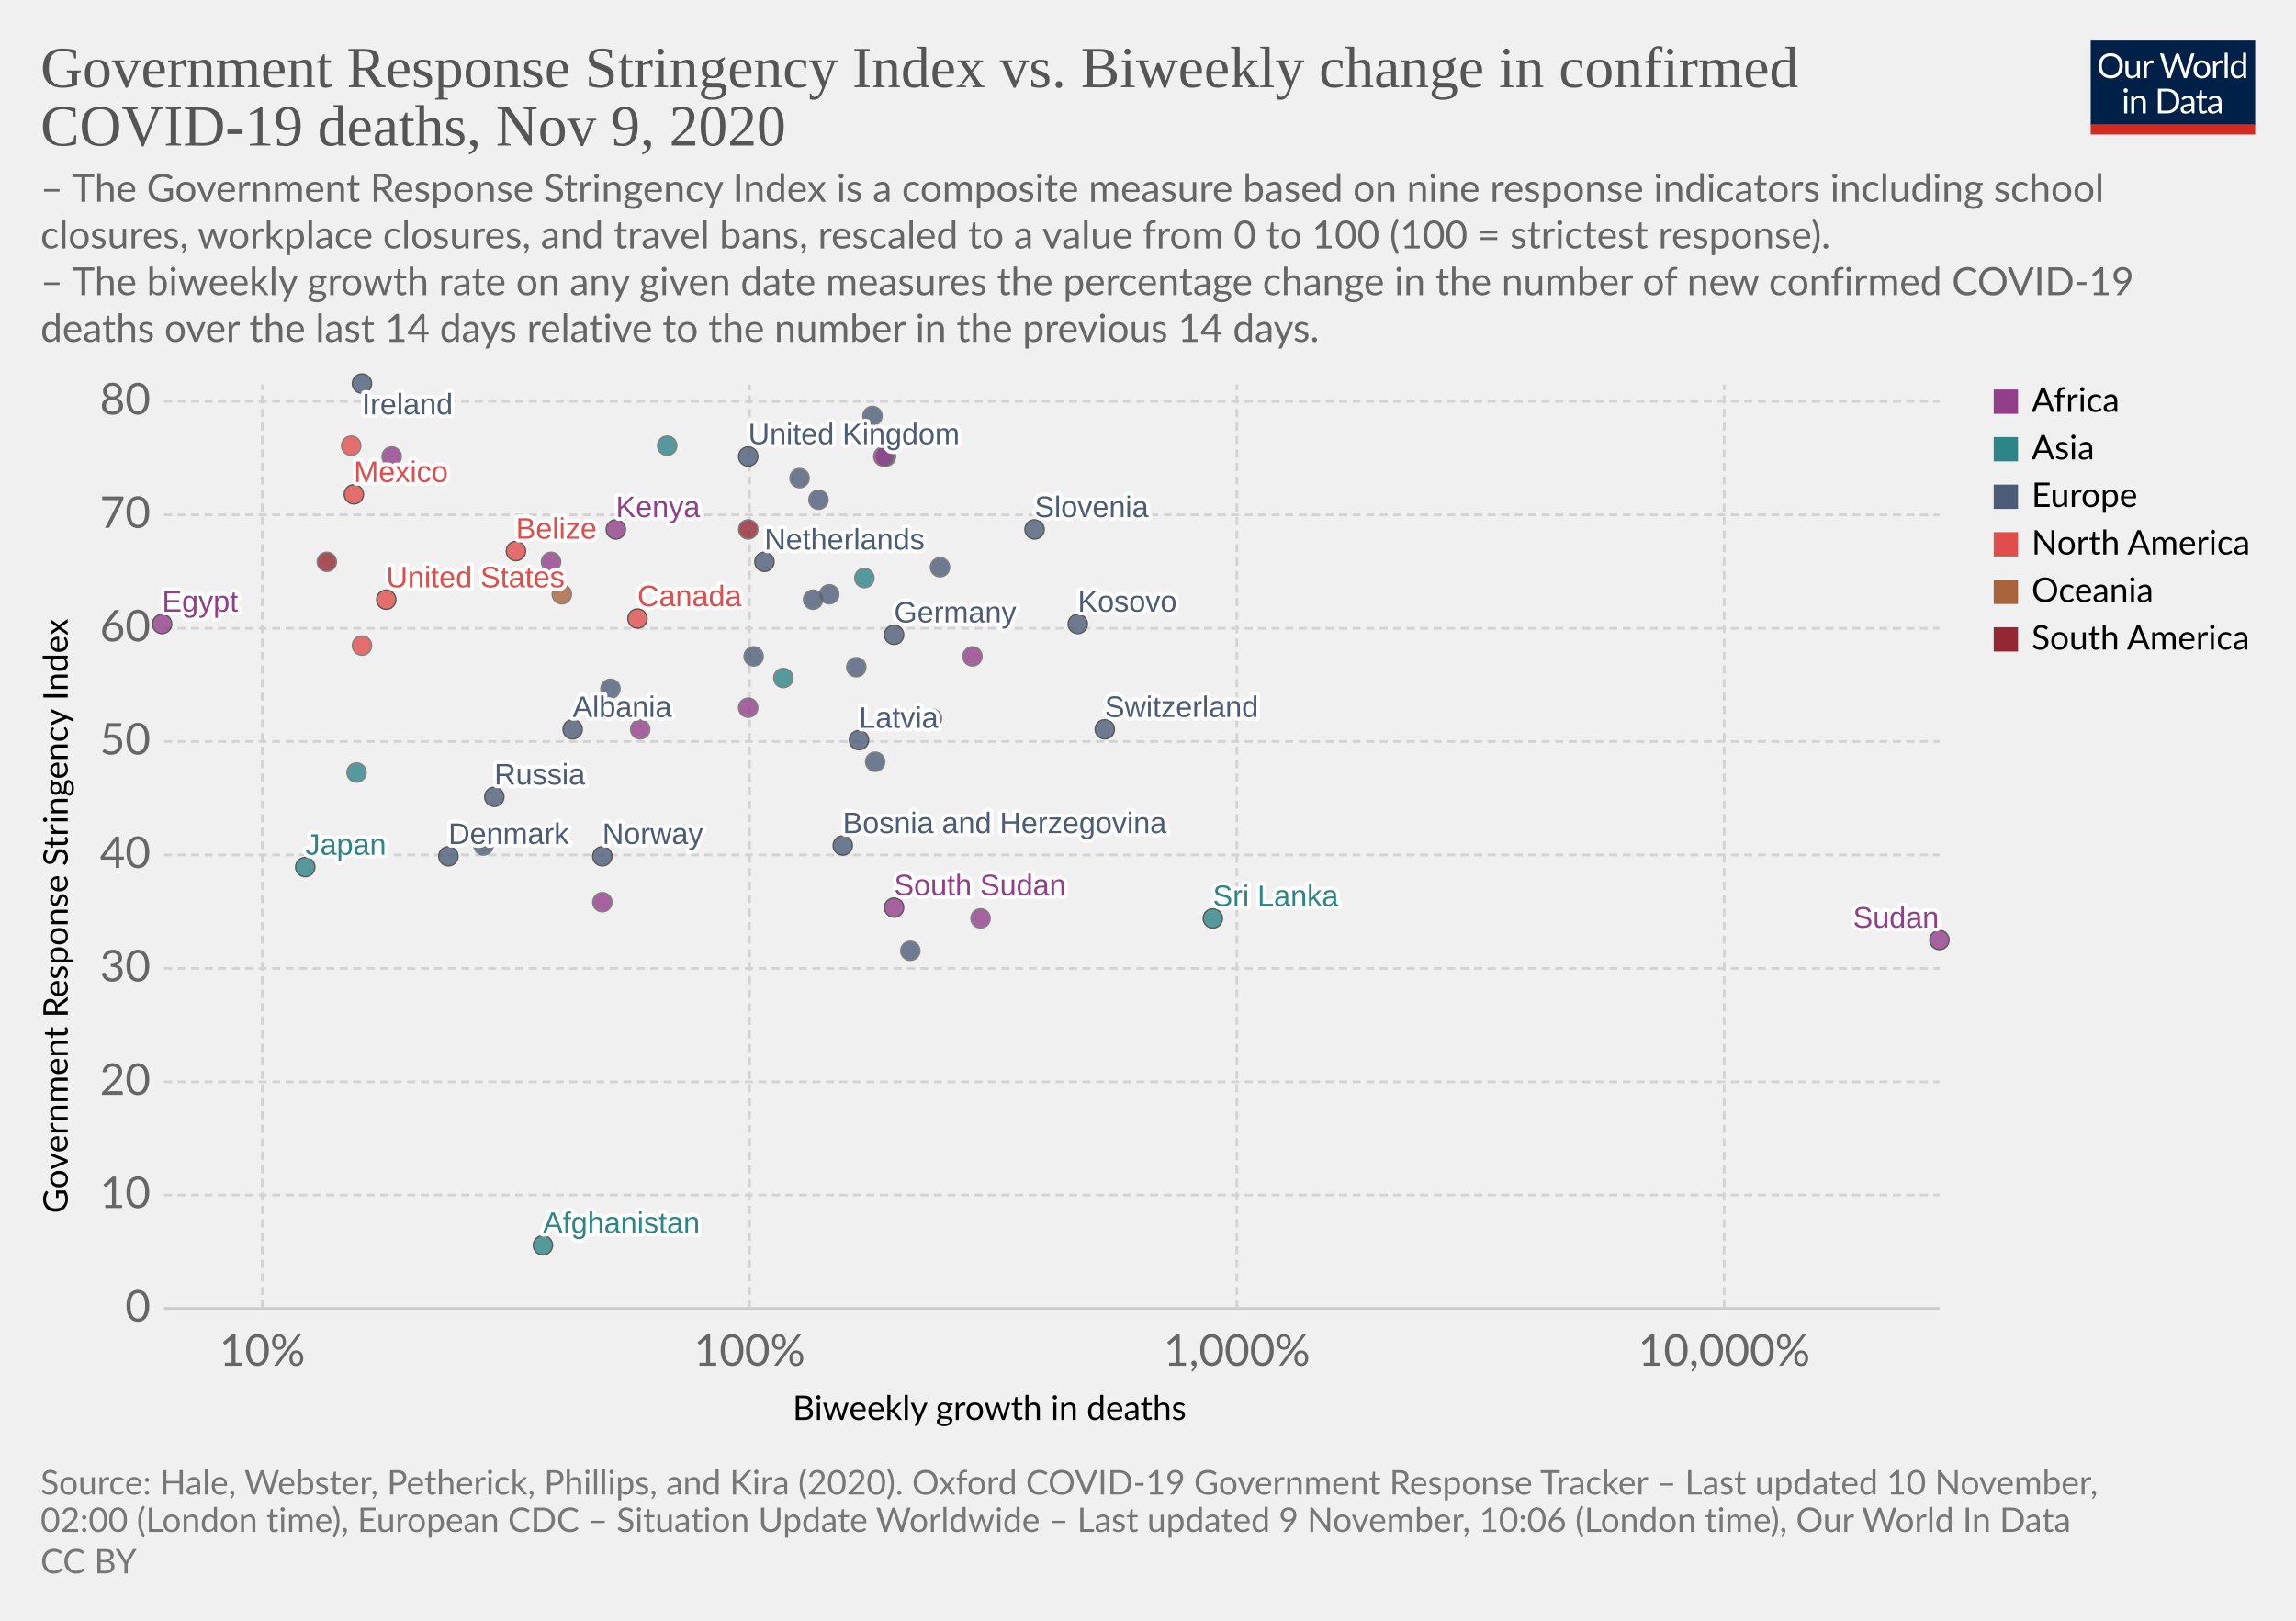
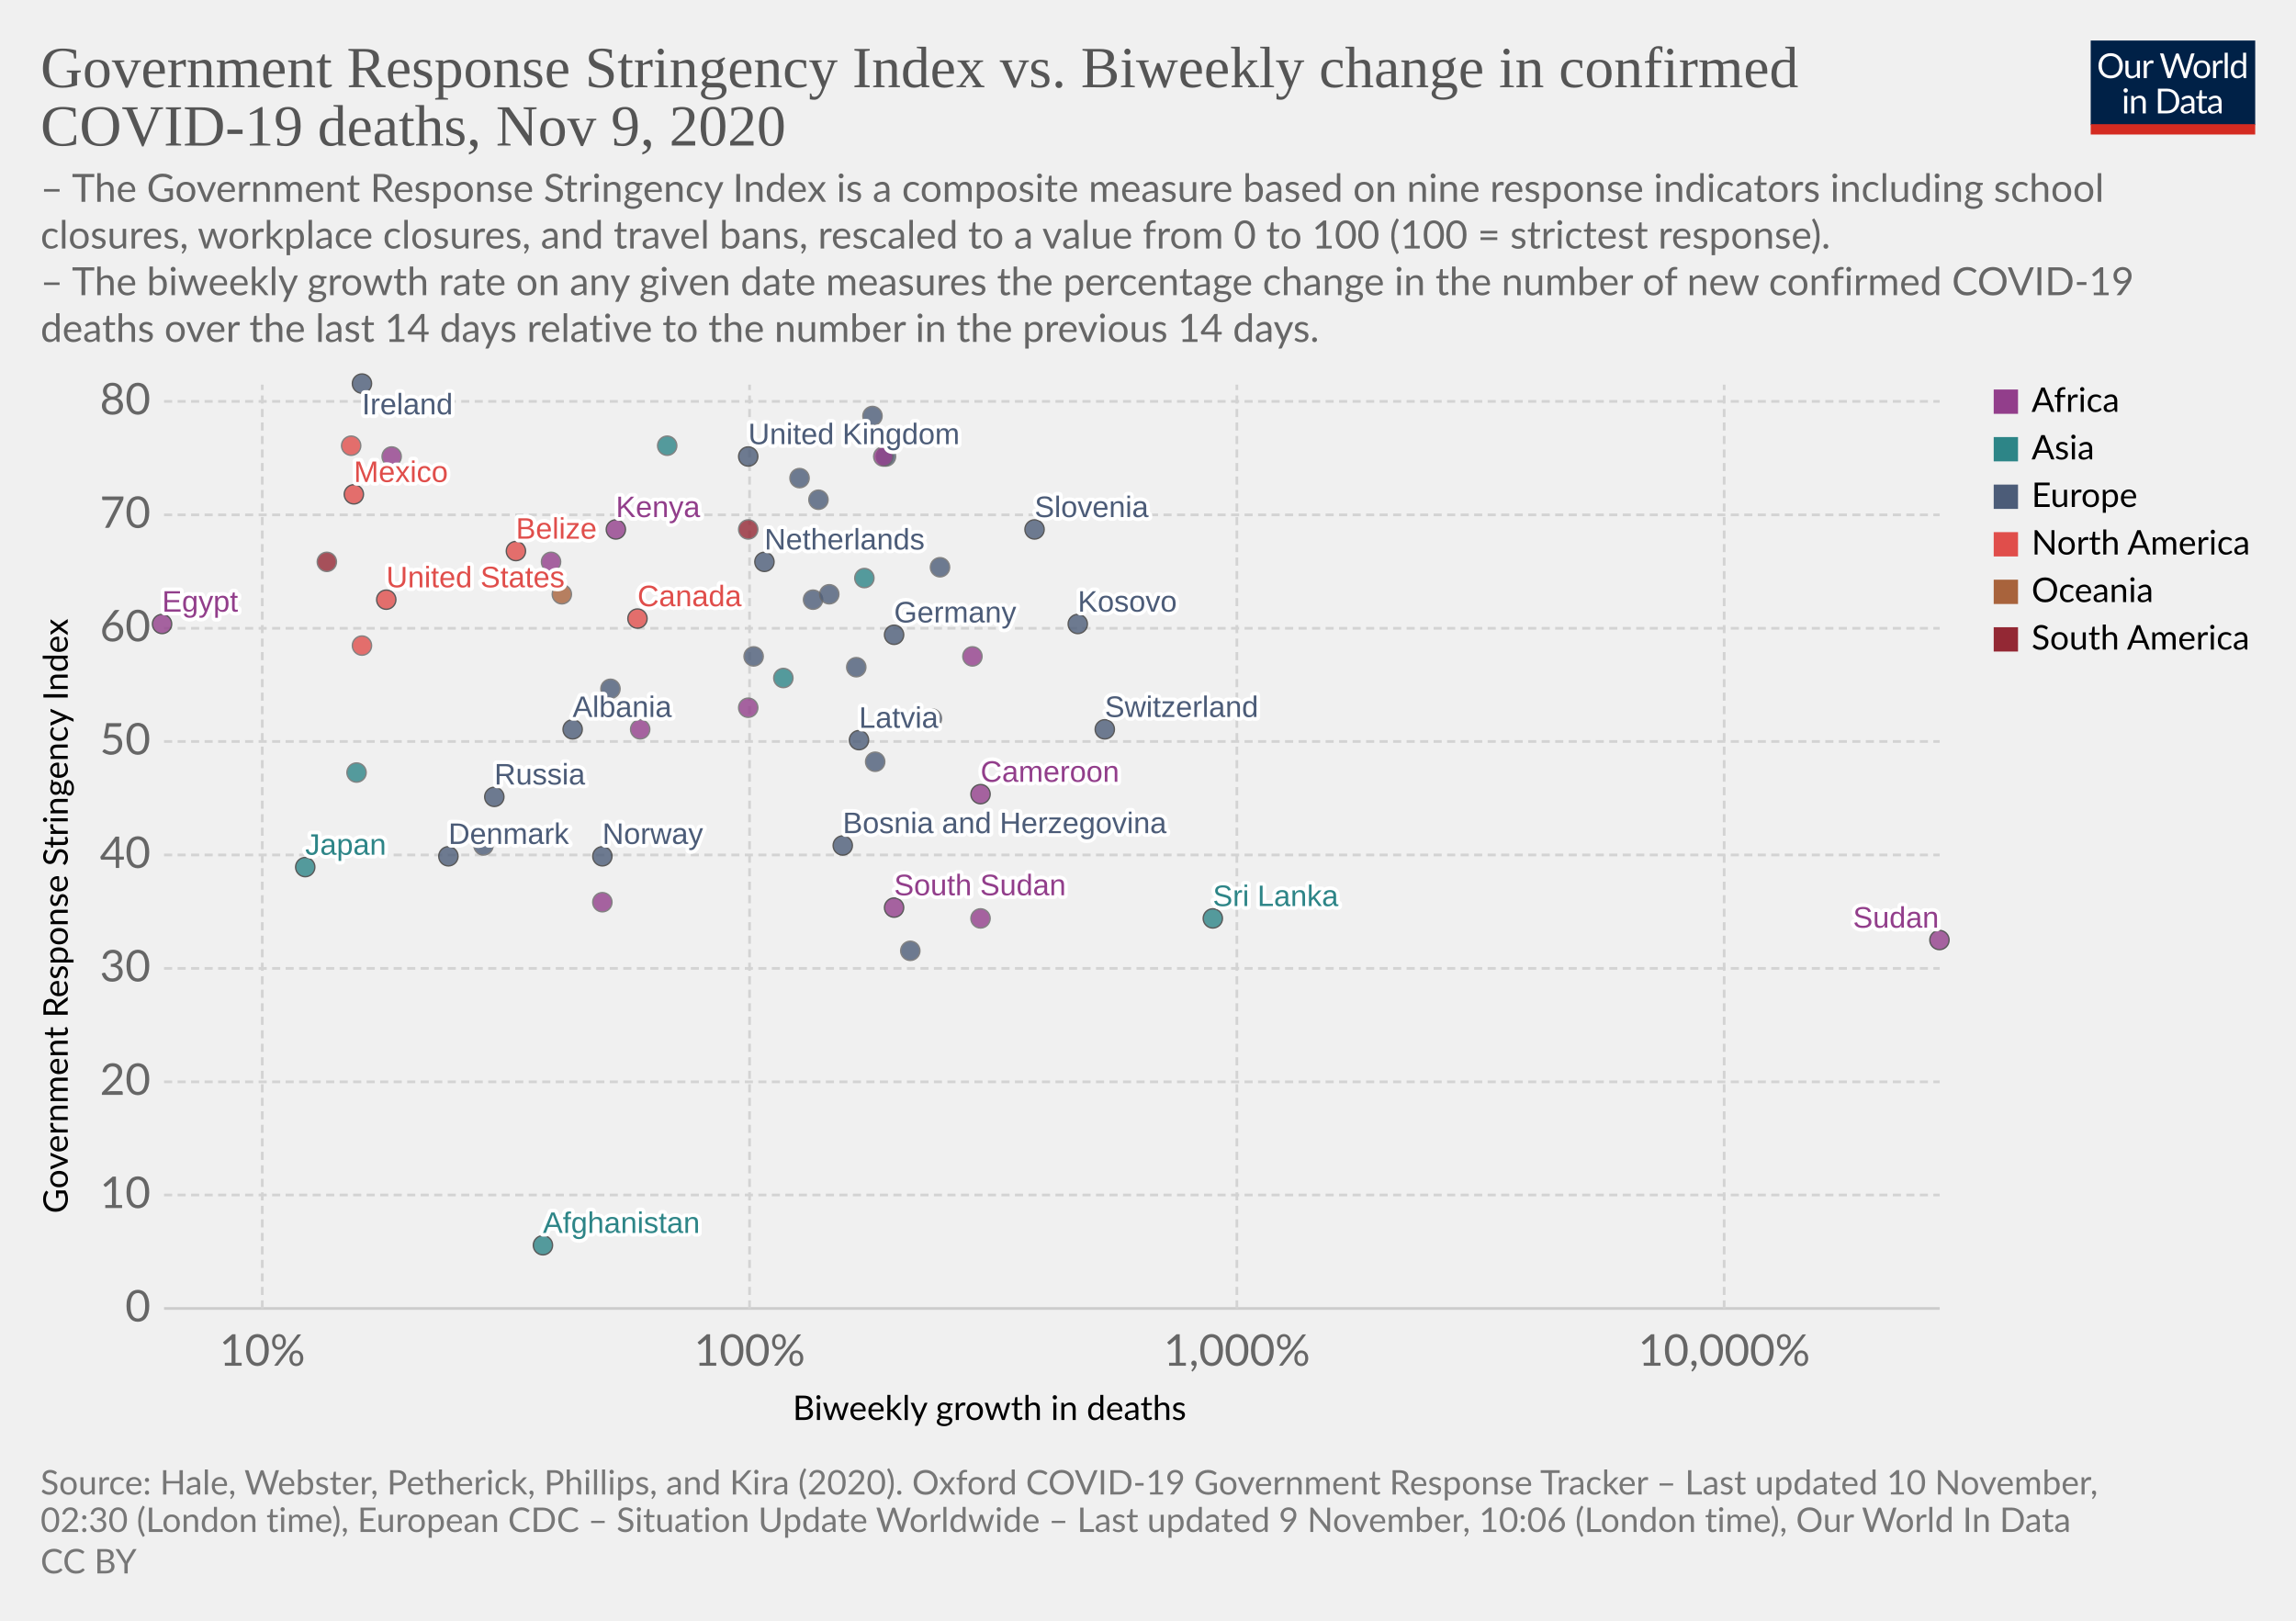
<svg xmlns="http://www.w3.org/2000/svg" version="1.1" style="background-color:#fff;-webkit-font-smoothing:antialiased" width="850" height="600" viewBox="0 0 850 600" font-family="Lato,'Helvetica Neue',Helvetica,Arial,sans-serif" font-size="18" text-rendering="optimizeLegibility">
  <g class="HeaderView">
    <g transform="matrix(.29 0 0 .29 774 15)">
      <svg width="210" height="120" viewBox="0 0 210 120" fill="none">
        <g clip-path="url(#clip0)">
          <path d="M0 0h210v107.89H0V0z" fill="#002147" />
          <path d="M40.98 32.25c0 2.36-.38 4.53-1.12 6.51a14.26 14.26 0 01-8.1 8.4c-1.9.78-4.02 1.17-6.34 1.17a16.6 16.6 0 01-6.33-1.17 14.31 14.31 0 01-8.08-8.4 18.29 18.29 0 01-1.12-6.51c0-2.36.38-4.53 1.12-6.5a14.32 14.32 0 018.07-8.44c1.92-.8 4.03-1.19 6.34-1.19 2.32 0 4.43.4 6.34 1.19 1.92.8 3.56 1.9 4.93 3.34a14.87 14.87 0 013.17 5.1 18.1 18.1 0 011.12 6.5zm-4.38 0c0-1.94-.26-3.68-.8-5.22a10.91 10.91 0 00-2.24-3.89 9.68 9.68 0 00-3.52-2.46 11.95 11.95 0 00-4.62-.86c-1.68 0-3.21.28-4.6.86a9.88 9.88 0 00-3.54 2.46 10.91 10.91 0 00-2.24 3.9c-.53 1.53-.8 3.27-.8 5.2 0 1.94.27 3.68.8 5.22a11.17 11.17 0 002.24 3.9 10.01 10.01 0 003.55 2.44c1.38.56 2.9.83 4.6.83 1.7 0 3.24-.27 4.61-.83a9.8 9.8 0 003.52-2.44 11.17 11.17 0 002.25-3.9c.53-1.54.8-3.28.8-5.21zm26.22-6.54V48H60.5c-.56 0-.9-.27-1.05-.81l-.31-2.4a12.45 12.45 0 01-3.26 2.6c-1.2.64-2.58.96-4.13.96-1.22 0-2.3-.2-3.24-.6a6.52 6.52 0 01-2.33-1.7 7.37 7.37 0 01-1.43-2.67c-.3-1.04-.46-2.2-.46-3.45V25.7h3.91v14.22c0 1.68.38 2.99 1.15 3.91.77.93 1.96 1.39 3.54 1.39 1.16 0 2.24-.27 3.23-.82a10.42 10.42 0 002.8-2.28V25.7h3.91zm8.61 4.47a9.94 9.94 0 012.6-3.56 5.64 5.64 0 013.76-1.3c.47 0 .92.05 1.34.15.44.1.83.27 1.17.49l-.3 2.92c-.09.37-.3.55-.66.55-.2 0-.5-.04-.9-.13a6.21 6.21 0 00-3.24.18c-.54.2-1.03.5-1.47.92-.42.4-.81.9-1.17 1.5-.33.58-.64 1.26-.92 2.02V48H67.7V25.71h2.25c.42 0 .72.08.88.25.16.16.27.44.33.83l.26 3.39zm61.16-13.7L122.75 48h-3.82l-7.99-24.05a21.95 21.95 0 01-.42-1.58 38.36 38.36 0 01-.44 1.58L102.05 48h-3.83L88.4 16.47h3.54c.38 0 .7.1.95.29.26.2.43.43.5.73l6.52 21.9c.1.4.2.83.28 1.28.1.46.2.94.29 1.46l.3-1.46c.12-.47.25-.9.38-1.27l7.41-21.91c.1-.25.26-.48.51-.69.27-.22.58-.33.95-.33h1.23c.38 0 .69.1.92.29.24.2.41.43.53.73l7.4 21.9a28.4 28.4 0 01.68 2.62 29.52 29.52 0 01.52-2.61l6.54-21.91c.07-.27.23-.5.48-.7.27-.21.58-.32.95-.32h3.32zm9.35 8.88c1.63 0 3.1.27 4.4.82a9.43 9.43 0 015.46 5.94c.5 1.4.74 2.98.74 4.73 0 1.76-.25 3.34-.74 4.75a9.43 9.43 0 01-5.46 5.92c-1.3.52-2.77.79-4.4.79-1.64 0-3.12-.27-4.44-.8a9.42 9.42 0 01-3.35-2.3c-.92-1-1.63-2.2-2.13-3.61-.49-1.41-.73-3-.73-4.75s.24-3.33.73-4.73c.5-1.43 1.2-2.64 2.13-3.63a9.4 9.4 0 013.35-2.31c1.32-.55 2.8-.82 4.44-.82zm0 19.89c2.2 0 3.84-.73 4.93-2.2 1.08-1.48 1.63-3.54 1.63-6.18 0-2.66-.55-4.72-1.63-6.2-1.09-1.49-2.73-2.23-4.93-2.23-1.12 0-2.09.2-2.93.57a5.7 5.7 0 00-2.06 1.65 7.5 7.5 0 00-1.24 2.67c-.26 1.04-.4 2.22-.4 3.54 0 2.64.55 4.7 1.64 6.18 1.1 1.47 2.76 2.2 4.99 2.2zm17.97-15.07a9.94 9.94 0 012.6-3.56 5.64 5.64 0 013.76-1.3c.47 0 .91.05 1.34.15.44.1.83.27 1.16.49l-.28 2.92c-.09.37-.31.55-.66.55-.2 0-.5-.04-.9-.13a6.2 6.2 0 00-3.24.18c-.54.2-1.03.5-1.47.92-.43.4-.82.9-1.17 1.5a13.1 13.1 0 00-.92 2.02V48h-3.94V25.71h2.24c.43 0 .72.08.88.25.17.16.28.44.33.83l.27 3.39zm15.04-14.59V48h-3.92V15.6h3.92zm19.55 15.43a6.22 6.22 0 00-2.38-2.05 6.7 6.7 0 00-2.86-.6c-2.07 0-3.66.75-4.77 2.23-1.12 1.48-1.68 3.6-1.68 6.33 0 1.46.13 2.7.38 3.74a7.29 7.29 0 001.1 2.56 4.35 4.35 0 001.78 1.45c.7.3 1.5.46 2.4.46 1.29 0 2.41-.3 3.36-.88a9.6 9.6 0 002.67-2.49V31.02zm3.91-15.43V48h-2.33c-.56 0-.9-.27-1.06-.81l-.35-2.71a12.13 12.13 0 01-3.25 2.77 8.28 8.28 0 01-4.23 1.06 7.31 7.31 0 01-6.14-2.9c-.73-.96-1.3-2.15-1.69-3.57a18.35 18.35 0 01.07-9.48 11.29 11.29 0 011.89-3.7 8.7 8.7 0 017.06-3.34 7.96 7.96 0 016.12 2.62V15.59h3.91zM46.61 70.71V93H42.7V70.71h3.91zm.84-7c0 .39-.08.75-.24 1.09a2.81 2.81 0 01-1.52 1.47 2.67 2.67 0 01-2.16 0 2.9 2.9 0 01-1.45-1.47 2.67 2.67 0 010-2.16c.15-.35.35-.65.6-.9.25-.27.53-.47.85-.62a2.67 2.67 0 012.16 0c.35.15.65.35.9.62.27.25.47.55.62.9.16.34.24.7.24 1.08zm7.97 10.24c.49-.54 1-1.04 1.54-1.48a9.85 9.85 0 013.66-1.84 8.96 8.96 0 015.43.35c.94.4 1.72.97 2.33 1.71a7.36 7.36 0 011.43 2.67c.32 1.04.49 2.19.49 3.45V93h-3.94V78.81c0-1.69-.4-3-1.17-3.92-.76-.93-1.93-1.4-3.5-1.4a6.6 6.6 0 00-3.25.83c-1 .56-1.92 1.31-2.77 2.27V93h-3.94V70.71h2.35c.56 0 .9.28 1.04.82l.3 2.42zm57.7 3.3c0 2.36-.37 4.5-1.11 6.44a14.3 14.3 0 01-3.17 4.98 14.1 14.1 0 01-4.93 3.2c-1.9.76-4.02 1.13-6.33 1.13H85.8V61.47h11.77c2.31 0 4.42.39 6.33 1.15a13.8 13.8 0 018.1 8.18 17.75 17.75 0 011.12 6.45zm-4.37 0c0-1.94-.26-3.67-.8-5.2a10.94 10.94 0 00-2.23-3.87 9.57 9.57 0 00-3.53-2.42 12.23 12.23 0 00-4.61-.83h-7.5v24.62h7.5c1.7 0 3.24-.28 4.61-.84a9.7 9.7 0 003.53-2.4 10.94 10.94 0 002.24-3.87c.53-1.53.8-3.26.8-5.2zm19.8 5.72c-1.8.06-3.34.2-4.62.44-1.26.22-2.3.51-3.1.88-.8.36-1.37.8-1.74 1.3-.35.5-.53 1.05-.53 1.67 0 .58.1 1.1.3 1.52a3 3 0 00.76 1.05c.34.27.73.46 1.17.6.45.11.94.17 1.45.17a7.28 7.28 0 003.5-.81 11.95 11.95 0 002.82-2.2v-4.62zm-12.65-9.11a12.73 12.73 0 013.98-2.66c1.43-.59 3-.88 4.73-.88 1.25 0 2.36.2 3.33.61a6.81 6.81 0 013.94 4.38c.33 1.04.5 2.19.5 3.43V93h-1.74a1.8 1.8 0 01-.88-.18c-.2-.13-.36-.38-.48-.74l-.44-2.12c-.59.55-1.16 1.03-1.72 1.46a9.48 9.48 0 01-3.74 1.7c-.69.15-1.46.23-2.3.23-.87 0-1.69-.12-2.45-.35a5.34 5.34 0 01-3.34-2.93 6.64 6.64 0 01-.49-2.64c0-.88.25-1.72.73-2.53a6.33 6.33 0 012.35-2.17c1.09-.63 2.5-1.15 4.25-1.54 1.75-.41 3.89-.65 6.42-.7v-1.75c0-1.73-.37-3.03-1.12-3.91-.75-.9-1.84-1.34-3.28-1.34-.97 0-1.78.12-2.44.37-.64.23-1.2.5-1.7.81l-1.23.82c-.33.23-.67.35-1 .35-.27 0-.5-.07-.69-.2a2.1 2.1 0 01-.48-.53l-.7-1.25zm27.67 19.5c-1.76 0-3.12-.5-4.07-1.48-.94-.98-1.41-2.4-1.41-4.25V74h-2.68a.9.9 0 01-.6-.2c-.16-.14-.24-.36-.24-.66v-1.56l3.65-.46.9-6.89a.9.9 0 01.29-.52.88.88 0 01.62-.22H142v7.67h6.44V74H142v13.38c0 .94.22 1.63.68 2.09.45.45 1.04.68 1.76.68a3.21 3.21 0 001.85-.53l.55-.35c.16-.12.3-.18.41-.18.2 0 .4.13.55.38l1.15 1.87a7.45 7.45 0 01-2.44 1.5c-.96.35-1.94.52-2.95.52zm19.68-10.4c-1.8.07-3.34.21-4.62.45-1.26.22-2.3.51-3.1.88-.8.36-1.37.8-1.74 1.3-.35.5-.53 1.05-.53 1.67 0 .58.1 1.1.3 1.52.18.42.44.77.76 1.05.34.27.73.46 1.17.6.45.11.94.17 1.45.17a7.3 7.3 0 003.5-.81 12.04 12.04 0 002.82-2.2v-4.62zm-12.65-9.1a12.72 12.72 0 013.99-2.66c1.42-.59 3-.88 4.72-.88 1.25 0 2.36.2 3.33.61a6.81 6.81 0 013.94 4.38c.33 1.04.5 2.19.5 3.43V93h-1.74a1.8 1.8 0 01-.88-.18c-.2-.13-.36-.38-.48-.74l-.44-2.12c-.59.55-1.16 1.03-1.72 1.46a9.48 9.48 0 01-3.74 1.7c-.69.15-1.46.23-2.3.23-.87 0-1.69-.12-2.45-.35a5.33 5.33 0 01-3.34-2.93 6.62 6.62 0 01-.49-2.64c0-.88.25-1.72.73-2.53a6.33 6.33 0 012.35-2.17c1.09-.63 2.5-1.15 4.25-1.54a31.2 31.2 0 016.42-.7v-1.75c0-1.73-.37-3.03-1.12-3.91-.75-.9-1.84-1.34-3.28-1.34-.97 0-1.78.12-2.44.37-.64.23-1.2.5-1.7.81-.46.3-.87.57-1.22.82-.34.23-.68.35-1.02.35-.26 0-.49-.07-.68-.2a1.88 1.88 0 01-.48-.53l-.7-1.25z" fill="#fff" />
          <path fill="#D42B21" d="M0 106.79h210V120H0z" />
        </g>
        <defs>
          <clipPath id="clip0">
            <path fill="#fff" d="M0 0h210v120H0z" />
          </clipPath>
        </defs>
      </svg>
    </g>
    <a href="https://ourworldindata.org/grapher/stringency-index-vs-biweekly-covid-deaths?time=latest" target="_blank" rel="noopener" font-family="&quot;Playfair Display&quot;,Georgia,&quot;Times New Roman&quot;,serif">
      <text font-size="21.6" x="15" y="32.3" fill="#555">
        <tspan x="15" y="32.28">Government Response Stringency Index vs. Biweekly change in confirmed</tspan>
        <tspan x="15" y="53.88">COVID-19 deaths, Nov 9, 2020</tspan>
      </text>
    </a>
    <text font-size="14.4" x="15" y="74.7" fill="#666">
      <tspan x="15" y="74.72">– The Government Response Stringency Index is a composite measure based on nine response indicators including school</tspan>
      <tspan x="15" y="92">closures, workplace closures, and travel bans, rescaled to a value from 0 to 100 (100 = strictest response).</tspan>
      <tspan x="15" y="109.28"> – The biweekly growth rate on any given date measures the percentage change in the number of new confirmed COVID-19</tspan>
      <tspan x="15" y="126.56">deaths over the last 14 days relative to the number in the previous 14 days.</tspan>
    </text>
  </g>
  <g class="ScatterPlot">
    <g class="DualAxisView">
      <g class="HorizontalAxis">
        <text font-size="12.6" x="293.5" y="525.7">
          <tspan x="293.47" y="525.68">Biweekly growth in deaths</tspan>
        </text>
        <text x="97.1" y="505.6" fill="#666" text-anchor="middle" font-size="16.2">10%</text>
        <text x="277.5" y="505.6" fill="#666" text-anchor="middle" font-size="16.2">100%</text>
        <text x="457.9" y="505.6" fill="#666" text-anchor="middle" font-size="16.2">1,000%</text>
        <text x="638.3" y="505.6" fill="#666" text-anchor="middle" font-size="16.2">10,000%</text>
      </g>
      <g class="VerticalAxis">
        <text font-size="12.6" x="-449.2" y="25.1" transform="rotate(-90)">
          <tspan x="-449.2" y="25.08">Government Response Stringency Index</tspan>
        </text>
        <text x="55.74" y="484.4" fill="#666" dominant-baseline="middle" text-anchor="end" font-size="16.2">0</text>
        <text x="55.74" y="442.4" fill="#666" dominant-baseline="middle" text-anchor="end" font-size="16.2">10</text>
        <text x="55.74" y="400.5" fill="#666" dominant-baseline="middle" text-anchor="end" font-size="16.2">20</text>
        <text x="55.74" y="358.5" fill="#666" dominant-baseline="middle" text-anchor="end" font-size="16.2">30</text>
        <text x="55.74" y="316.5" fill="#666" dominant-baseline="middle" text-anchor="end" font-size="16.2">40</text>
        <text x="55.74" y="274.5" fill="#666" dominant-baseline="middle" text-anchor="end" font-size="16.2">50</text>
        <text x="55.74" y="232.6" fill="#666" dominant-baseline="middle" text-anchor="end" font-size="16.2">60</text>
        <text x="55.74" y="190.6" fill="#666" dominant-baseline="middle" text-anchor="end" font-size="16.2">70</text>
        <text x="55.74" y="148.6" fill="#666" dominant-baseline="middle" text-anchor="end" font-size="16.2">80</text>
      </g>
      <g class="AxisGridLines horizontalLines">
        <path stroke="#ccc" d="M60.74 484.4h657.35" />
        <path stroke="#d3d3d3" stroke-dasharray="3,2" d="M60.74 442.4h657.35M60.74 400.5h657.35M60.74 358.5h657.35M60.74 316.5h657.35M60.74 274.5h657.35M60.74 232.6h657.35M60.74 190.6h657.35M60.74 148.6h657.35" />
      </g>
      <g class="AxisGridLines verticalLines" stroke="#d3d3d3" stroke-dasharray="3,2">
        <path d="M97.1 484.4v-342M277.5 484.4v-342M457.9 484.4v-342M638.3 484.4v-342" />
      </g>
    </g>
    <g class="PointsWithLabels clickable" clip-path="url(#a)" font-family="Arial, sans-serif">
      <path fill="rgba(255,255,255,0)" d="M60.74 142.4h657.35v342H60.74z" />
      <defs>
        <clipPath id="a">
          <path d="M50.74 132.4h677.35v362H50.74z" />
        </clipPath>
      </defs>
      <g class="key-United-Kingdom_0">
        <circle cx="277" cy="169" r="3.57" fill="#4C5C78" opacity=".8" stroke="#333" stroke-width=".5" />
      </g>
      <g class="key-Ireland_0">
        <circle cx="134" cy="142" r="3.57" fill="#4C5C78" opacity=".8" stroke="#333" stroke-width=".5" />
      </g>
      <g class="key-France_0">
        <circle cx="323" cy="154" r="3.57" fill="#4C5C78" opacity=".8" stroke="#666" stroke-width=".5" />
      </g>
      <g class="key-Netherlands_0">
        <circle cx="283" cy="208" r="3.57" fill="#4C5C78" opacity=".8" stroke="#333" stroke-width=".5" />
      </g>
      <g class="key-Germany_0">
        <circle cx="331" cy="235" r="3.57" fill="#4C5C78" opacity=".8" stroke="#333" stroke-width=".5" />
      </g>
      <g class="key-Switzerland_0">
        <circle cx="409" cy="270" r="3.57" fill="#4C5C78" opacity=".8" stroke="#333" stroke-width=".5" />
      </g>
      <g class="key-Italy_0">
        <circle cx="348" cy="210" r="3.57" fill="#4C5C78" opacity=".8" stroke="#666" stroke-width=".5" />
      </g>
      <g class="key-Poland_0">
        <circle cx="303" cy="185" r="3.57" fill="#4C5C78" opacity=".8" stroke="#666" stroke-width=".5" />
      </g>
      <g class="key-Russia_0">
        <circle cx="183" cy="295" r="3.57" fill="#4C5C78" opacity=".8" stroke="#333" stroke-width=".5" />
      </g>
      <g class="key-United-States_0">
        <circle cx="143" cy="222" r="3.57" fill="#E04E4B" opacity=".8" stroke="#333" stroke-width=".5" />
      </g>
      <g class="key-Japan_0">
        <circle cx="113" cy="321" r="3.57" fill="#2D8587" opacity=".8" stroke="#333" stroke-width=".5" />
      </g>
      <g class="key-Afghanistan_0">
        <circle cx="201" cy="461" r="3.57" fill="#2D8587" opacity=".8" stroke="#333" stroke-width=".5" />
      </g>
      <g class="key-Albania_0">
        <circle cx="212" cy="270" r="3.57" fill="#4C5C78" opacity=".8" stroke="#333" stroke-width=".5" />
      </g>
      <g class="key-Algeria_0">
        <circle cx="145" cy="169" r="3.57" fill="#923E8B" opacity=".8" stroke="#666" stroke-width=".5" />
      </g>
      <g class="key-Austria_0">
        <circle cx="328" cy="169" r="3.57" fill="#4C5C78" opacity=".8" stroke="#666" stroke-width=".5" />
      </g>
      <g class="key-Azerbaijan_0">
        <circle cx="320" cy="214" r="3.57" fill="#2D8587" opacity=".8" stroke="#666" stroke-width=".5" />
      </g>
      <g class="key-Luxembourg_0">
        <circle cx="317" cy="247" r="3.57" fill="#4C5C78" opacity=".8" stroke="#666" stroke-width=".5" />
      </g>
      <g class="key-Suriname_0">
        <circle cx="277" cy="196" r="3.57" fill="#932834" opacity=".8" stroke="#666" stroke-width=".5" />
      </g>
      <g class="key-Guam_0">
        <circle cx="208" cy="220" r="3.57" fill="#A8633C" opacity=".8" stroke="#666" stroke-width=".5" />
      </g>
      <g class="key-South-Sudan_0">
        <circle cx="331" cy="336" r="3.57" fill="#923E8B" opacity=".8" stroke="#333" stroke-width=".5" />
      </g>
      <g class="key-Kosovo_0">
        <circle cx="399" cy="231" r="3.57" fill="#4C5C78" opacity=".8" stroke="#333" stroke-width=".5" />
      </g>
      <g class="key-Mexico_0">
        <circle cx="131" cy="183" r="3.57" fill="#E04E4B" opacity=".8" stroke="#333" stroke-width=".5" />
      </g>
      <g class="key-Mali_0">
        <circle cx="363" cy="340" r="3.57" fill="#923E8B" opacity=".8" stroke="#666" stroke-width=".5" />
      </g>
      <g class="key-Lithuania_0">
        <circle cx="301" cy="222" r="3.57" fill="#4C5C78" opacity=".8" stroke="#666" stroke-width=".5" />
      </g>
      <g class="key-Latvia_0">
        <circle cx="318" cy="274" r="3.57" fill="#4C5C78" opacity=".8" stroke="#333" stroke-width=".5" />
      </g>
      <g class="key-Kenya_0">
        <circle cx="228" cy="196" r="3.57" fill="#923E8B" opacity=".8" stroke="#333" stroke-width=".5" />
      </g>
      <g class="key-Jordan_0">
        <circle cx="247" cy="165" r="3.57" fill="#2D8587" opacity=".8" stroke="#666" stroke-width=".5" />
      </g>
      <g class="key-Belize_0">
        <circle cx="191" cy="204" r="3.57" fill="#E04E4B" opacity=".8" stroke="#333" stroke-width=".5" />
      </g>
      <g class="key-Bosnia-and-Herzegovina_0">
        <circle cx="312" cy="313" r="3.57" fill="#4C5C78" opacity=".8" stroke="#333" stroke-width=".5" />
      </g>
      <g class="key-Botswana_0">
        <circle cx="277" cy="262" r="3.57" fill="#923E8B" opacity=".8" stroke="#666" stroke-width=".5" />
      </g>
      <g class="key-Bulgaria_0">
        <circle cx="324" cy="282" r="3.57" fill="#4C5C78" opacity=".8" stroke="#666" stroke-width=".5" />
+       </g>
+       <g class="key-Cameroon_0">
+         <circle cx="363" cy="294" r="3.57" fill="#923E8B" opacity=".8" stroke="#333" stroke-width=".5" />
      </g>
      <g class="key-Canada_0">
        <circle cx="236" cy="229" r="3.57" fill="#E04E4B" opacity=".8" stroke="#333" stroke-width=".5" />
      </g>
      <g class="key-Serbia_0">
        <circle cx="345" cy="266" r="3.57" fill="#4C5C78" opacity=".8" stroke="#666" stroke-width=".5" />
      </g>
      <g class="key-Romania_0">
        <circle cx="226" cy="255" r="3.57" fill="#4C5C78" opacity=".8" stroke="#666" stroke-width=".5" />
      </g>
      <g class="key-Portugal_0">
        <circle cx="307" cy="220" r="3.57" fill="#4C5C78" opacity=".8" stroke="#666" stroke-width=".5" />
      </g>
      <g class="key-Panama_0">
        <circle cx="134" cy="239" r="3.57" fill="#E04E4B" opacity=".8" stroke="#666" stroke-width=".5" />
      </g>
      <g class="key-Norway_0">
        <circle cx="223" cy="317" r="3.57" fill="#4C5C78" opacity=".8" stroke="#333" stroke-width=".5" />
      </g>
      <g class="key-Nigeria_0">
        <circle cx="237" cy="270" r="3.57" fill="#923E8B" opacity=".8" stroke="#666" stroke-width=".5" />
      </g>
      <g class="key-Morocco_0">
        <circle cx="204" cy="208" r="3.57" fill="#923E8B" opacity=".8" stroke="#666" stroke-width=".5" />
      </g>
      <g class="key-Denmark_0">
        <circle cx="166" cy="317" r="3.57" fill="#4C5C78" opacity=".8" stroke="#333" stroke-width=".5" />
      </g>
      <g class="key-Czech-Republic_0">
        <circle cx="296" cy="177" r="3.57" fill="#4C5C78" opacity=".8" stroke="#666" stroke-width=".5" />
      </g>
      <g class="key-Croatia_0">
        <circle cx="337" cy="352" r="3.57" fill="#4C5C78" opacity=".8" stroke="#666" stroke-width=".5" />
      </g>
      <g class="key-Colombia_0">
        <circle cx="121" cy="208" r="3.57" fill="#932834" opacity=".8" stroke="#666" stroke-width=".5" />
      </g>
      <g class="key-Egypt_0">
        <circle cx="60" cy="231" r="3.57" fill="#923E8B" opacity=".8" stroke="#333" stroke-width=".5" />
      </g>
      <g class="key-Uganda_0">
        <circle cx="360" cy="243" r="3.57" fill="#923E8B" opacity=".8" stroke="#666" stroke-width=".5" />
      </g>
      <g class="key-Tunisia_0">
        <circle cx="327" cy="169" r="3.57" fill="#923E8B" opacity=".8" stroke="#666" stroke-width=".5" />
      </g>
      <g class="key-United-Arab-Emirates_0">
        <circle cx="132" cy="286" r="3.57" fill="#2D8587" opacity=".8" stroke="#666" stroke-width=".5" />
      </g>
      <g class="key-Sudan_0">
        <circle cx="718" cy="348" r="3.57" fill="#923E8B" opacity=".8" stroke="#333" stroke-width=".5" />
      </g>
      <g class="key-Slovenia_0">
        <circle cx="383" cy="196" r="3.57" fill="#4C5C78" opacity=".8" stroke="#333" stroke-width=".5" />
      </g>
      <g class="key-Hungary_0">
        <circle cx="279" cy="243" r="3.57" fill="#4C5C78" opacity=".8" stroke="#666" stroke-width=".5" />
      </g>
      <g class="key-Honduras_0">
        <circle cx="130" cy="165" r="3.57" fill="#E04E4B" opacity=".8" stroke="#666" stroke-width=".5" />
      </g>
      <g class="key-Sri-Lanka_0">
        <circle cx="449" cy="340" r="3.57" fill="#2D8587" opacity=".8" stroke="#333" stroke-width=".5" />
      </g>
      <g class="key-Guinea_0">
        <circle cx="223" cy="334" r="3.57" fill="#923E8B" opacity=".8" stroke="#666" stroke-width=".5" />
      </g>
      <g class="key-Georgia_0">
        <circle cx="290" cy="251" r="3.57" fill="#2D8587" opacity=".8" stroke="#666" stroke-width=".5" />
      </g>
      <g class="key-Finland_0">
        <circle cx="179" cy="313" r="3.57" fill="#4C5C78" opacity=".8" stroke="#666" stroke-width=".5" />
      </g>
      <g class="backgroundLabels" fill="#333" font-size="11" font-weight="400">
        <text x="277" y="164.43" fill="#fff" stroke="#fff" stroke-linecap="round" stroke-linejoin="round" stroke-width=".25em">United Kingdom</text>
        <text x="277" y="164.43" fill="#4C5C78">United Kingdom</text>
        <text x="134" y="153.4" fill="#fff" stroke="#fff" stroke-linecap="round" stroke-linejoin="round" stroke-width=".25em">Ireland</text>
        <text x="134" y="153.4" fill="#4C5C78">Ireland</text>
        <text x="283" y="203.43" fill="#fff" stroke="#fff" stroke-linecap="round" stroke-linejoin="round" stroke-width=".25em">Netherlands</text>
        <text x="283" y="203.43" fill="#4C5C78">Netherlands</text>
        <text x="331" y="230.43" fill="#fff" stroke="#fff" stroke-linecap="round" stroke-linejoin="round" stroke-width=".25em">Germany</text>
        <text x="331" y="230.43" fill="#4C5C78">Germany</text>
        <text x="409" y="265.43" fill="#fff" stroke="#fff" stroke-linecap="round" stroke-linejoin="round" stroke-width=".25em">Switzerland</text>
        <text x="409" y="265.43" fill="#4C5C78">Switzerland</text>
        <text x="183" y="290.43" fill="#fff" stroke="#fff" stroke-linecap="round" stroke-linejoin="round" stroke-width=".25em">Russia</text>
        <text x="183" y="290.43" fill="#4C5C78">Russia</text>
        <text x="143" y="217.43" fill="#fff" stroke="#fff" stroke-linecap="round" stroke-linejoin="round" stroke-width=".25em">United States</text>
        <text x="143" y="217.43" fill="#E04E4B">United States</text>
        <text x="113" y="316.43" fill="#fff" stroke="#fff" stroke-linecap="round" stroke-linejoin="round" stroke-width=".25em">Japan</text>
        <text x="113" y="316.43" fill="#2D8587">Japan</text>
        <text x="201" y="456.43" fill="#fff" stroke="#fff" stroke-linecap="round" stroke-linejoin="round" stroke-width=".25em">Afghanistan</text>
        <text x="201" y="456.43" fill="#2D8587">Afghanistan</text>
        <text x="212" y="265.43" fill="#fff" stroke="#fff" stroke-linecap="round" stroke-linejoin="round" stroke-width=".25em">Albania</text>
        <text x="212" y="265.43" fill="#4C5C78">Albania</text>
        <text x="331" y="331.43" fill="#fff" stroke="#fff" stroke-linecap="round" stroke-linejoin="round" stroke-width=".25em">South Sudan</text>
        <text x="331" y="331.43" fill="#923E8B">South Sudan</text>
        <text x="399" y="226.43" fill="#fff" stroke="#fff" stroke-linecap="round" stroke-linejoin="round" stroke-width=".25em">Kosovo</text>
        <text x="399" y="226.43" fill="#4C5C78">Kosovo</text>
        <text x="131" y="178.43" fill="#fff" stroke="#fff" stroke-linecap="round" stroke-linejoin="round" stroke-width=".25em">Mexico</text>
        <text x="131" y="178.43" fill="#E04E4B">Mexico</text>
        <text x="318" y="269.43" fill="#fff" stroke="#fff" stroke-linecap="round" stroke-linejoin="round" stroke-width=".25em">Latvia</text>
        <text x="318" y="269.43" fill="#4C5C78">Latvia</text>
        <text x="228" y="191.43" fill="#fff" stroke="#fff" stroke-linecap="round" stroke-linejoin="round" stroke-width=".25em">Kenya</text>
        <text x="228" y="191.43" fill="#923E8B">Kenya</text>
        <text x="191" y="199.43" fill="#fff" stroke="#fff" stroke-linecap="round" stroke-linejoin="round" stroke-width=".25em">Belize</text>
        <text x="191" y="199.43" fill="#E04E4B">Belize</text>
        <text x="312" y="308.43" fill="#fff" stroke="#fff" stroke-linecap="round" stroke-linejoin="round" stroke-width=".25em">Bosnia and Herzegovina</text>
        <text x="312" y="308.43" fill="#4C5C78">Bosnia and Herzegovina</text>
+         <text x="363" y="289.43" fill="#fff" stroke="#fff" stroke-linecap="round" stroke-linejoin="round" stroke-width=".25em">Cameroon</text>
+         <text x="363" y="289.43" fill="#923E8B">Cameroon</text>
        <text x="236" y="224.43" fill="#fff" stroke="#fff" stroke-linecap="round" stroke-linejoin="round" stroke-width=".25em">Canada</text>
        <text x="236" y="224.43" fill="#E04E4B">Canada</text>
        <text x="223" y="312.43" fill="#fff" stroke="#fff" stroke-linecap="round" stroke-linejoin="round" stroke-width=".25em">Norway</text>
        <text x="223" y="312.43" fill="#4C5C78">Norway</text>
        <text x="166" y="312.43" fill="#fff" stroke="#fff" stroke-linecap="round" stroke-linejoin="round" stroke-width=".25em">Denmark</text>
        <text x="166" y="312.43" fill="#4C5C78">Denmark</text>
        <text x="60" y="226.43" fill="#fff" stroke="#fff" stroke-linecap="round" stroke-linejoin="round" stroke-width=".25em">Egypt</text>
        <text x="60" y="226.43" fill="#923E8B">Egypt</text>
        <text x="685.99" y="343.43" fill="#fff" stroke="#fff" stroke-linecap="round" stroke-linejoin="round" stroke-width=".25em">Sudan</text>
        <text x="685.99" y="343.43" fill="#923E8B">Sudan</text>
        <text x="383" y="191.43" fill="#fff" stroke="#fff" stroke-linecap="round" stroke-linejoin="round" stroke-width=".25em">Slovenia</text>
        <text x="383" y="191.43" fill="#4C5C78">Slovenia</text>
        <text x="449" y="335.43" fill="#fff" stroke="#fff" stroke-linecap="round" stroke-linejoin="round" stroke-width=".25em">Sri Lanka</text>
        <text x="449" y="335.43" fill="#2D8587">Sri Lanka</text>
      </g>
    </g>
    <g class="ScatterColorLegend clickable" cursor="pointer">
      <g class="legendMark">
        <path fill="#923E8B" d="M738.09 144.2h9v9h-9z" />
        <text font-size="12.6" x="752.1" y="152.5">
          <tspan x="752.09" y="152.48">Africa</tspan>
        </text>
      </g>
      <g class="legendMark">
        <path fill="#2D8587" d="M738.09 161.8h9v9h-9z" />
        <text font-size="12.6" x="752.1" y="170.1">
          <tspan x="752.09" y="170.08">Asia</tspan>
        </text>
      </g>
      <g class="legendMark">
        <path fill="#4C5C78" d="M738.09 179.4h9v9h-9z" />
        <text font-size="12.6" x="752.1" y="187.7">
          <tspan x="752.09" y="187.68">Europe</tspan>
        </text>
      </g>
      <g class="legendMark">
        <path fill="#E04E4B" d="M738.09 197h9v9h-9z" />
        <text font-size="12.6" x="752.1" y="205.3">
          <tspan x="752.09" y="205.28">North America</tspan>
        </text>
      </g>
      <g class="legendMark">
        <path fill="#A8633C" d="M738.09 214.6h9v9h-9z" />
        <text font-size="12.6" x="752.1" y="222.9">
          <tspan x="752.09" y="222.88">Oceania</tspan>
        </text>
      </g>
      <g class="legendMark">
        <path fill="#932834" d="M738.09 232.2h9v9h-9z" />
        <text font-size="12.6" x="752.1" y="240.5">
          <tspan x="752.09" y="240.48">South America</tspan>
        </text>
      </g>
    </g>
  </g>
  <g class="SourcesFooter" fill="#777">
    <g class="clickable" fill="#777">
      <text font-size="12.6" x="15" y="553.3">
        <tspan x="15" y="553.28">Source: Hale, Webster, Petherick, Phillips, and Kira (2020). Oxford COVID-19 Government Response Tracker – Last updated 10 November,</tspan>
-         <tspan x="15" y="567.14">02:00 (London time), European CDC – Situation Update Worldwide – Last updated 9 November, 10:06 (London time), Our World In Data</tspan>
+         <tspan x="15" y="567.14">02:30 (London time), European CDC – Situation Update Worldwide – Last updated 9 November, 10:06 (London time), Our World In Data</tspan>
      </text>
    </g>
    <text font-size="12.6" x="15" y="582.5">
      <tspan x="15" y="582.48">
        <a class="cclogo" href="http://creativecommons.org/licenses/by/4.0/deed.en_US" target="_blank" fill="#777">CC BY</a>
      </tspan>
    </text>
  </g>
</svg>
